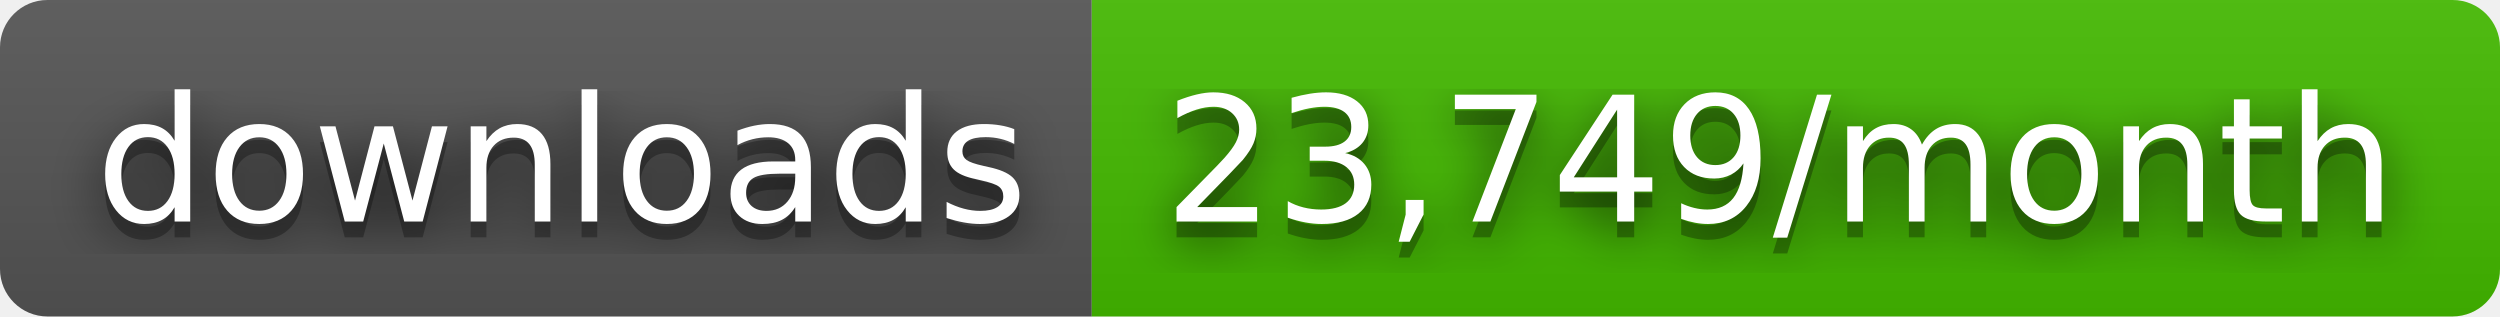
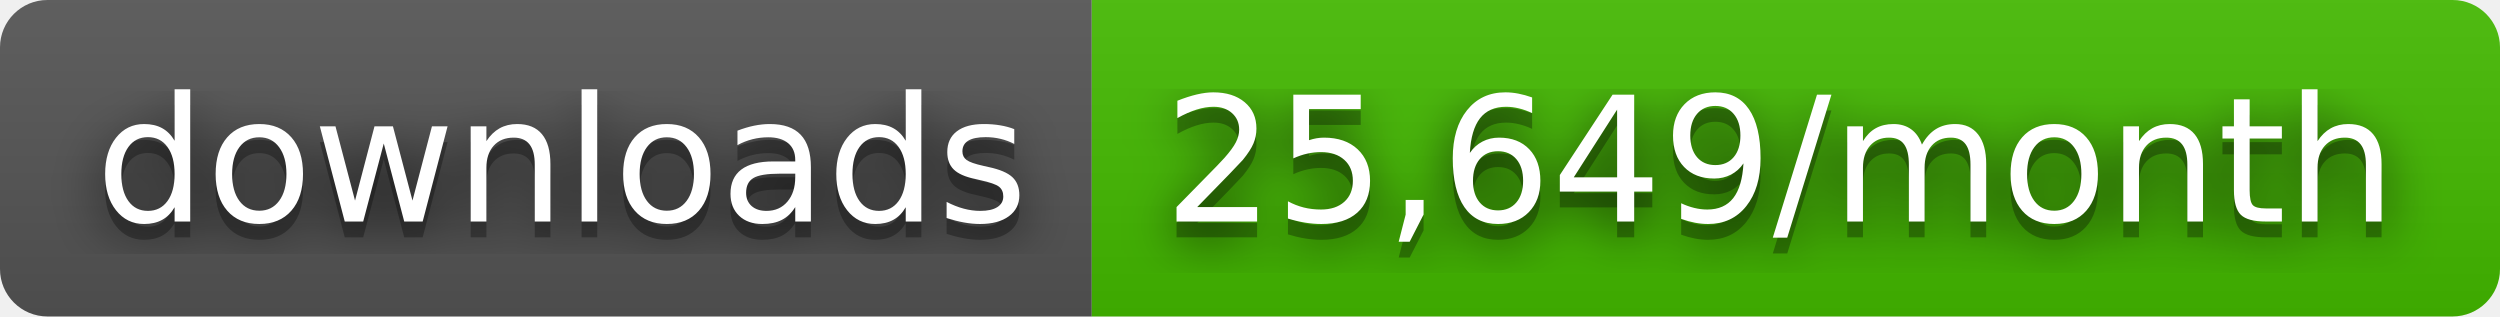
- <svg xmlns="http://www.w3.org/2000/svg" width="158" height="20" role="img" aria-label="downloads: 23,749/month">
+ <svg xmlns="http://www.w3.org/2000/svg" width="158" height="20" role="img" aria-label="downloads: 25,649/month">
  <filter id="blur">
    <feGaussianBlur stdDeviation="16" />
  </filter>
  <linearGradient id="s" x2="0" y2="100%">
    <stop offset="0" stop-color="#bbb" stop-opacity=".1" />
    <stop offset="1" stop-opacity=".1" />
  </linearGradient>
  <clipPath id="r">
    <rect width="158" height="20" rx="3" />
  </clipPath>
  <g clip-path="url(#r)">
    <rect width="69" height="20" fill="#555" />
    <rect x="69" width="89" height="20" fill="#4b0" />
    <rect width="158" height="20" fill="url(#s)" />
  </g>
  <g fill="#fff" text-anchor="middle" font-family="Verdana,Geneva,DejaVu Sans,sans-serif" text-rendering="geometricPrecision" font-size="110">
    <g transform="scale(.1)">
      <g aria-hidden="true" fill="#010101">
        <text x="355" y="150" fill-opacity=".8" filter="url(#blur)" textLength="590">downloads</text>
        <text x="355" y="150" fill-opacity=".3" textLength="590">downloads</text>
      </g>
      <text x="355" y="140" textLength="590">downloads</text>
    </g>
    <g transform="scale(.1)">
      <g aria-hidden="true" fill="#010101">
-         <text x="1125" y="150" fill-opacity=".8" filter="url(#blur)" textLength="790">23,749/month</text>
-         <text x="1125" y="150" fill-opacity=".3" textLength="790">23,749/month</text>
+         <text x="1125" y="150" fill-opacity=".8" filter="url(#blur)" textLength="790">25,649/month</text>
+         <text x="1125" y="150" fill-opacity=".3" textLength="790">25,649/month</text>
      </g>
-       <text x="1125" y="140" textLength="790">23,749/month</text>
+       <text x="1125" y="140" textLength="790">25,649/month</text>
    </g>
  </g>
</svg>
